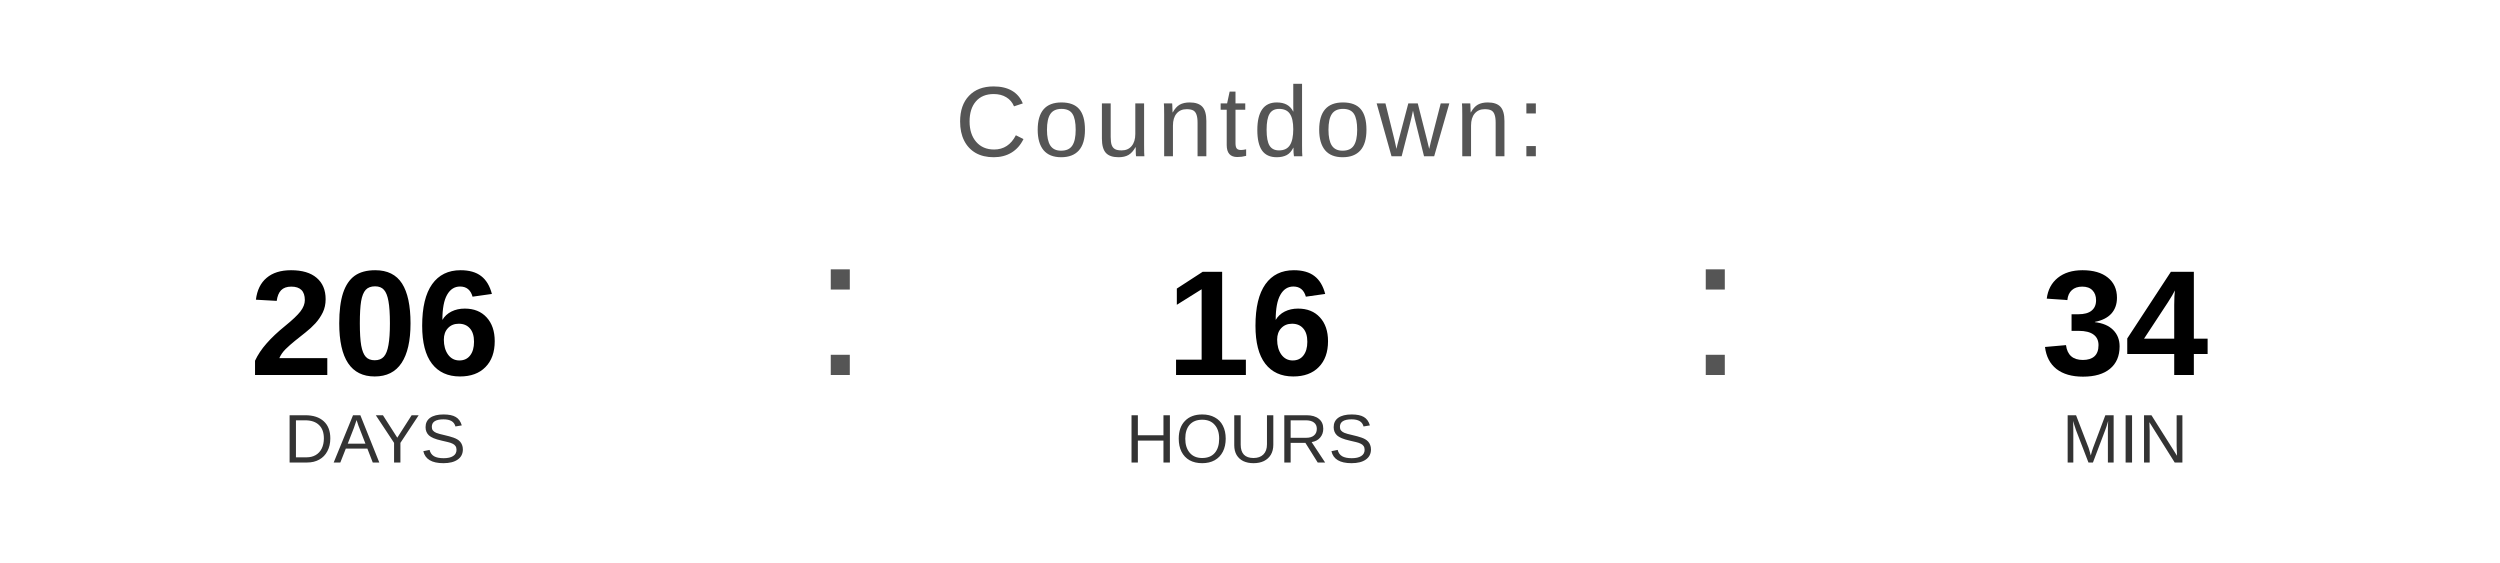
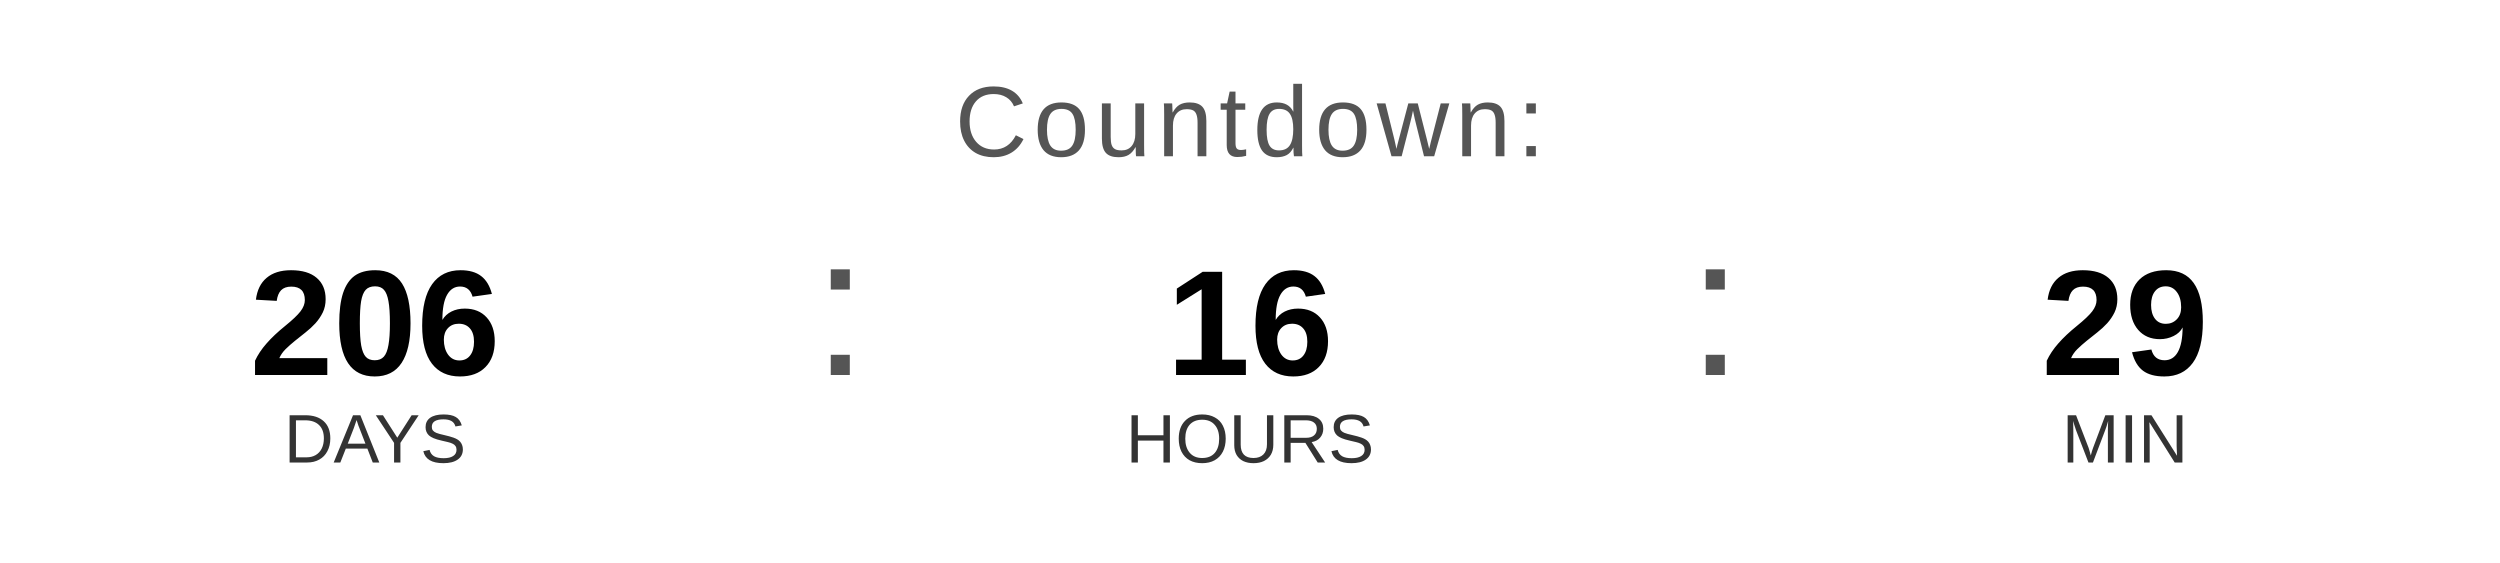
<svg xmlns="http://www.w3.org/2000/svg" width="400" height="90" viewBox="0 0 400 90">
  <text x="200" y="25" font-family="Arial, Helvetica, sans-serif" font-size="16" fill="#555555" text-anchor="middle" letter-spacing="1">
    Countdown:
  </text>
  <text x="60" y="60" font-family="Arial, Helvetica, sans-serif" font-size="24" font-weight="bold" fill="#000000" text-anchor="middle">206</text>
  <text x="60" y="74" font-family="Arial, Helvetica, sans-serif" font-size="11" fill="#333333" text-anchor="middle">DAYS</text>
  <text x="130" y="60" font-family="Arial, sans-serif" font-size="32" fill="#555555">:</text>
  <text x="200" y="60" font-family="Arial, Helvetica, sans-serif" font-size="24" font-weight="bold" fill="#000000" text-anchor="middle">16</text>
  <text x="200" y="74" font-family="Arial, Helvetica, sans-serif" font-size="11" fill="#333333" text-anchor="middle">HOURS</text>
  <text x="270" y="60" font-family="Arial, sans-serif" font-size="32" fill="#555555">:</text>
-   <text x="340" y="60" font-family="Arial, Helvetica, sans-serif" font-size="24" font-weight="bold" fill="#000000" text-anchor="middle">34</text>
+   <text x="340" y="60" font-family="Arial, Helvetica, sans-serif" font-size="24" font-weight="bold" fill="#000000" text-anchor="middle">29</text>
  <text x="340" y="74" font-family="Arial, Helvetica, sans-serif" font-size="11" fill="#333333" text-anchor="middle">MIN</text>
</svg>
